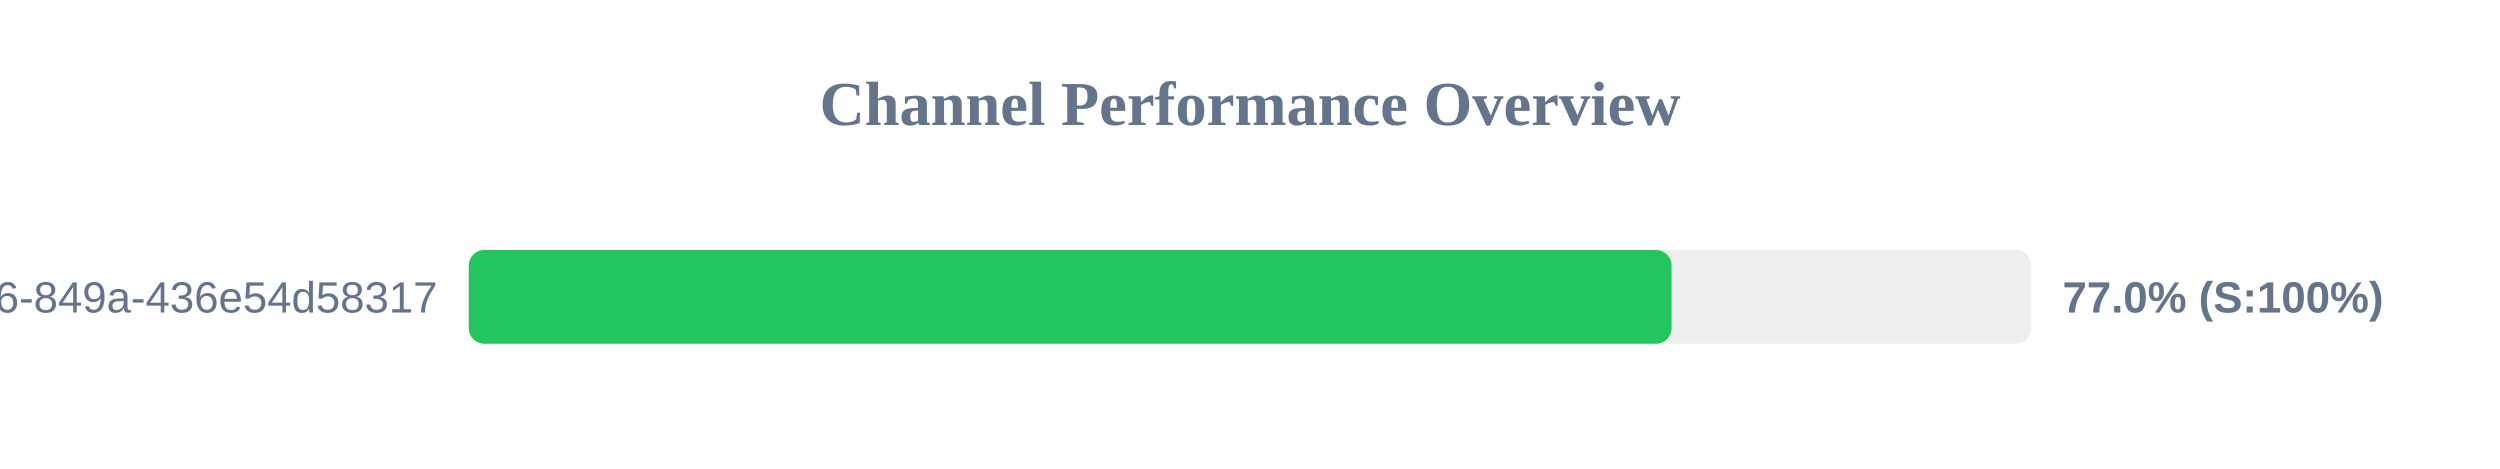
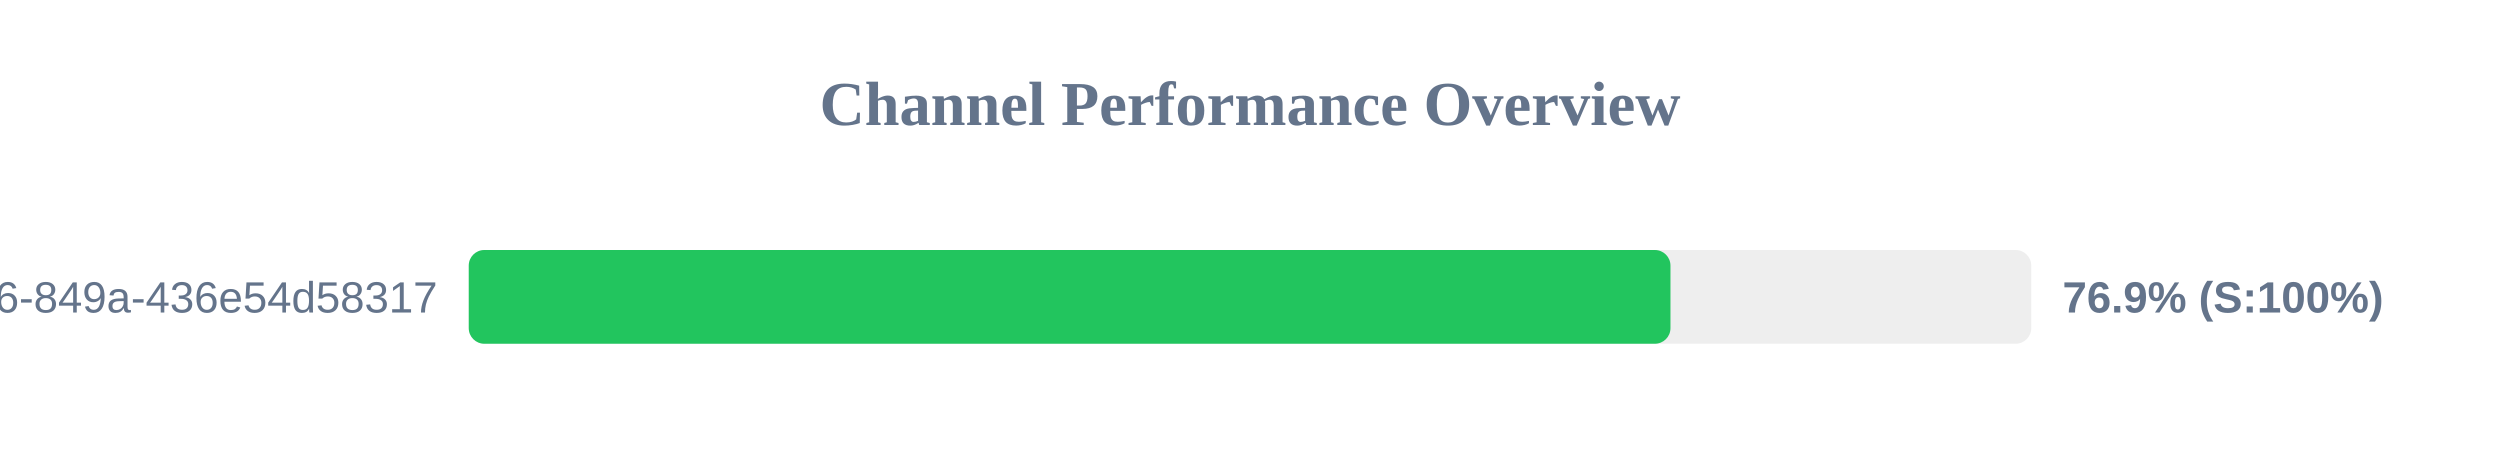
<svg xmlns="http://www.w3.org/2000/svg" width="800" height="150" version="1.1">
  <style>
        .row { font: 14px Arial; fill: #64748b; }
        .score { font: bold 14px Arial; fill: #64748b; }
    </style>
  <text x="400" y="40" text-anchor="middle" font-size="20px" font-weight="bold" fill="#64748b">Channel Performance Overview</text>
  <rect x="150" y="80" width="500" height="30" fill="#eee" rx="5" />
-   <rect x="150" y="80" width="384.9" height="30" fill="#22c55e" rx="5" />
+   <rect x="150" y="80" width="384.55" height="30" fill="#22c55e" rx="5" />
  <text x="140" y="100" text-anchor="end" class="row">?uuid=29fbd51f-03c8-4d76-849a-436e54d58317</text>
-   <text x="660" y="100" text-anchor="start" class="score">77.0% (S:100%)</text>
+   <text x="660" y="100" text-anchor="start" class="score">76.9% (S:100%)</text>
</svg>
